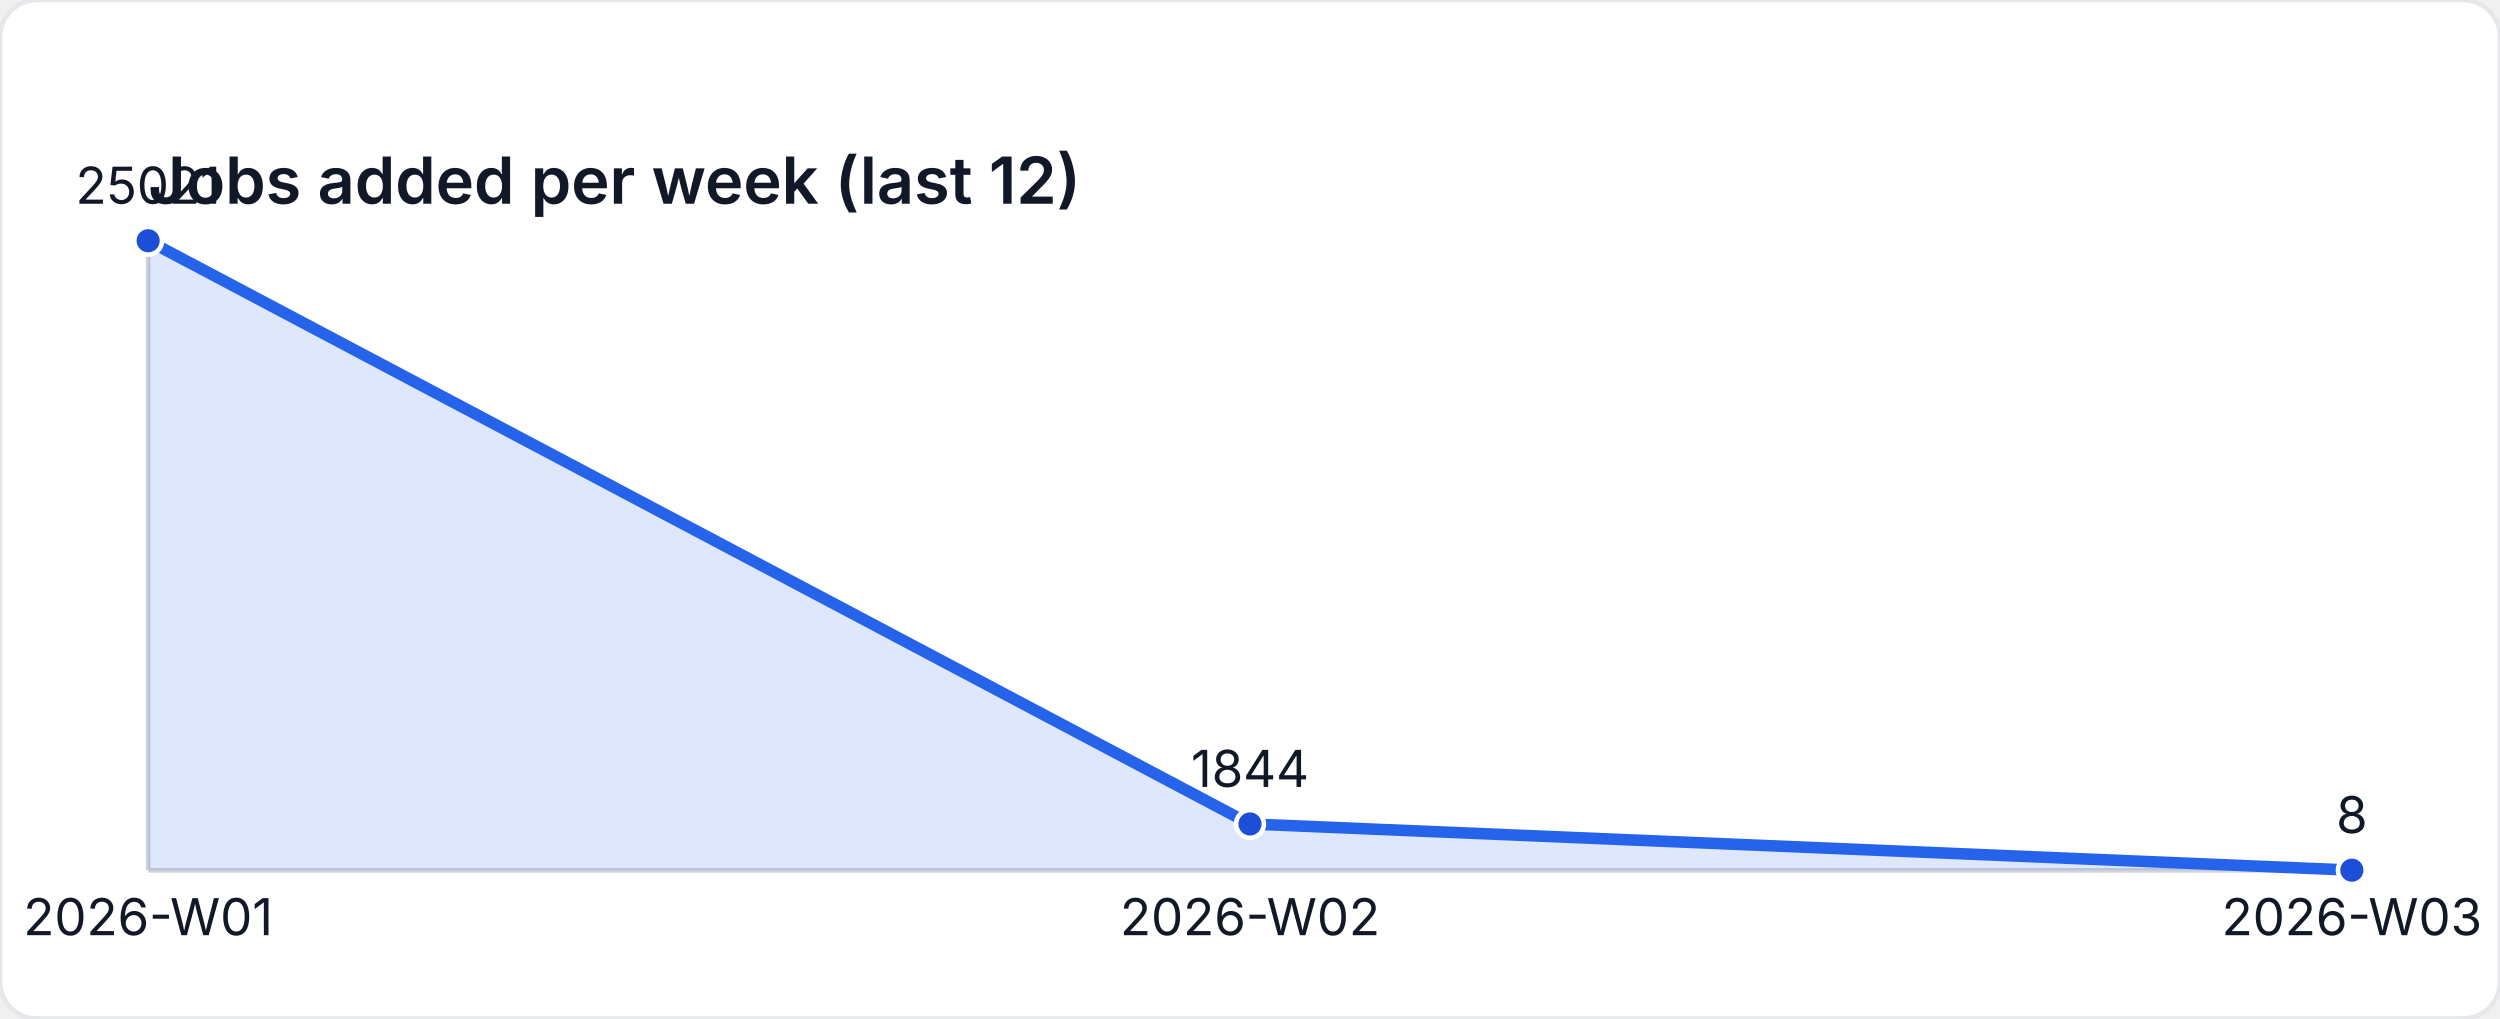
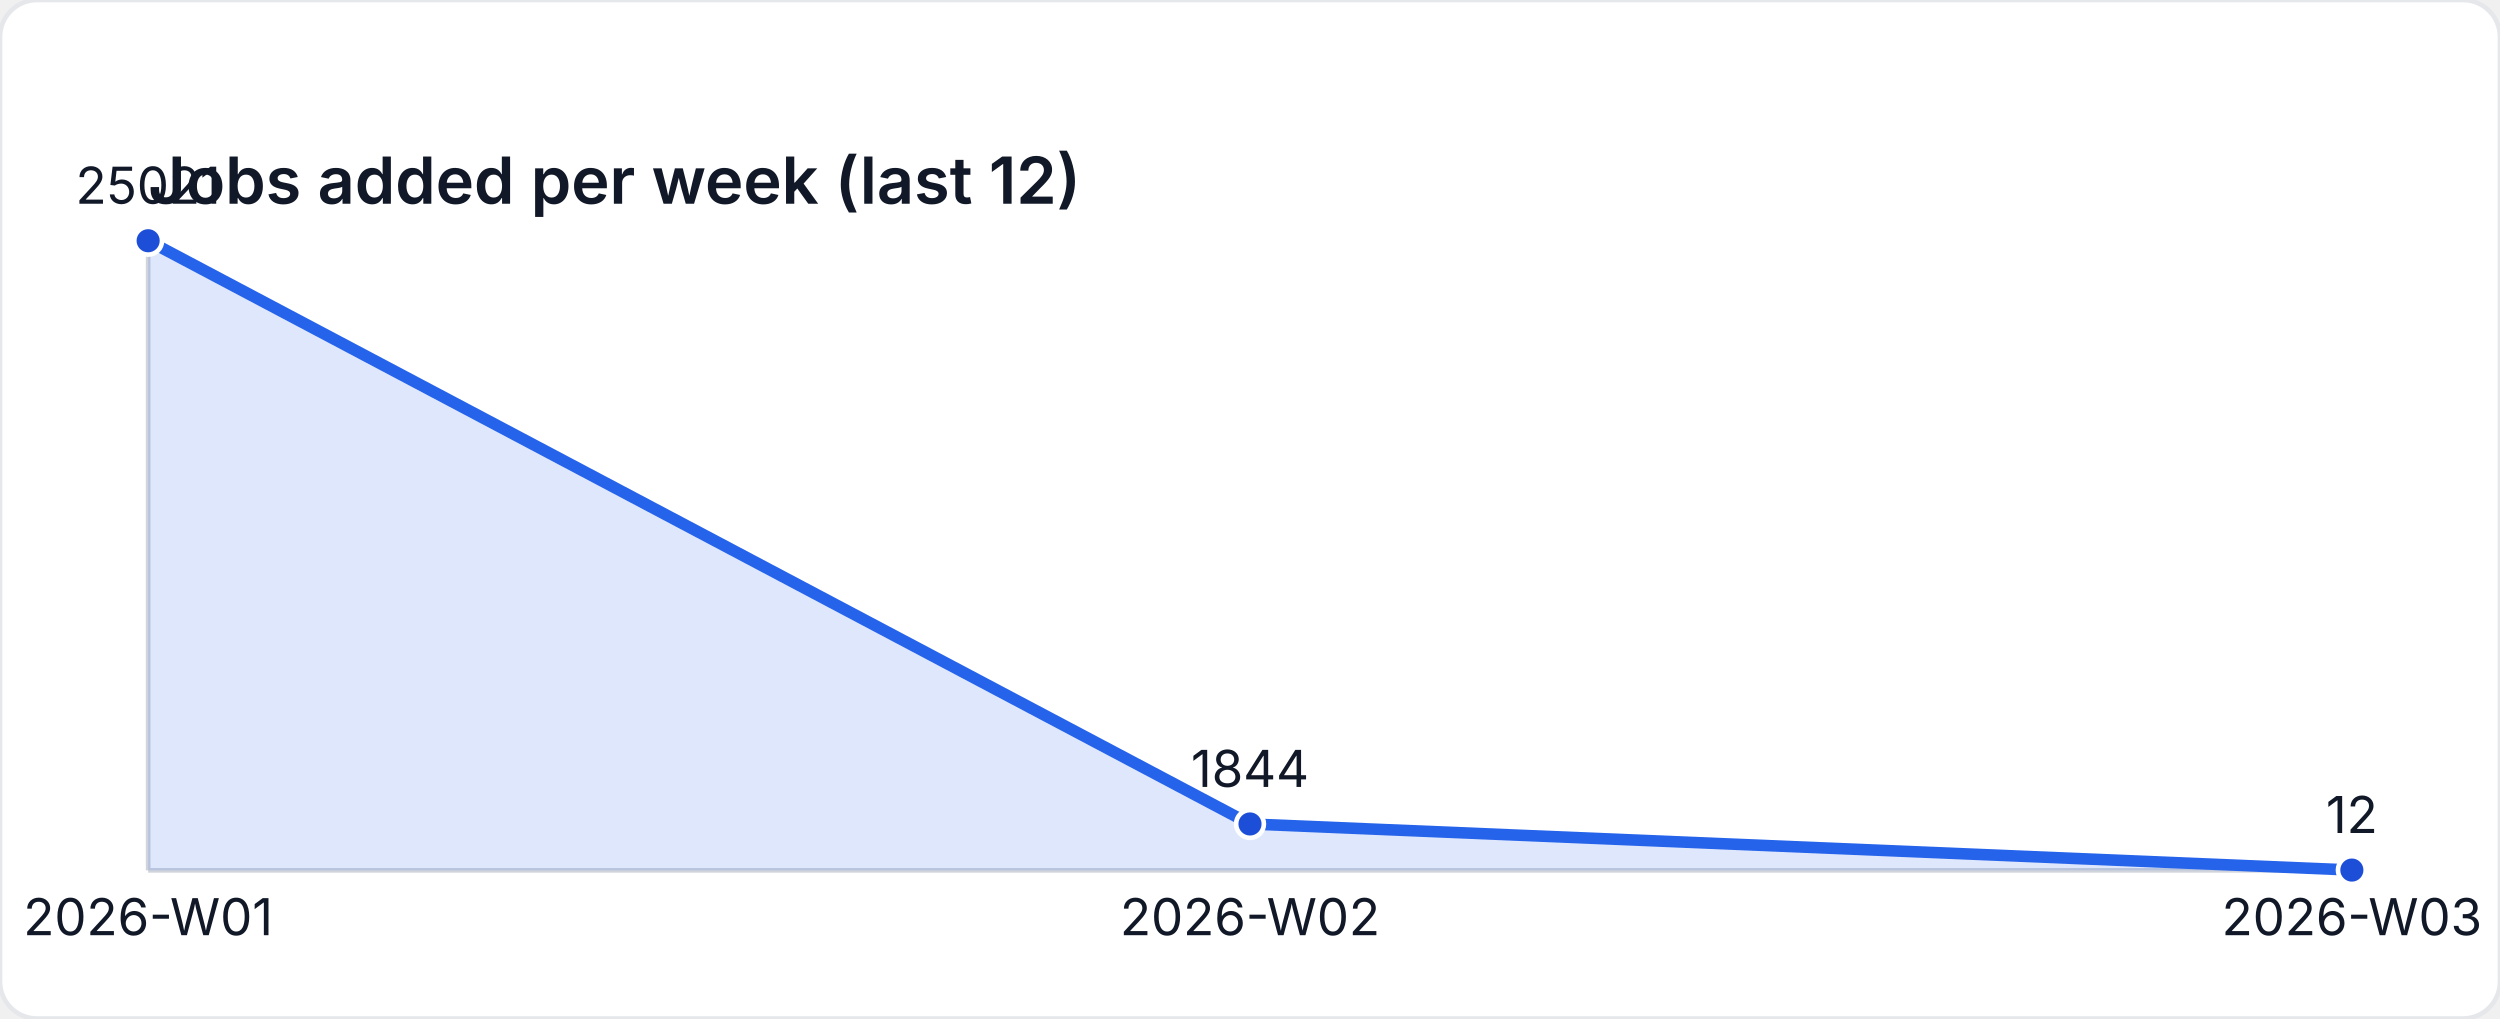
<svg xmlns="http://www.w3.org/2000/svg" width="540" height="220" viewBox="0 0 540 220" role="img" aria-label="Jobs added per week (last 12)">
  <style>
    text { font-family: "Inter", "Segoe UI", sans-serif; font-size: 11px; fill: #111827; }
    .title { font-size: 14px; font-weight: 600; }
  </style>
  <rect width="540" height="220" fill="#ffffff" rx="8" ry="8" stroke="#e5e7eb" />
  <text class="title" x="32" y="44">Jobs added per week (last 12)</text>
  <line x1="32" y1="188" x2="508" y2="188" stroke="#d1d5db" />
  <line x1="32" y1="52" x2="32" y2="188" stroke="#d1d5db" />
-   <path d="M 32 188 L 32 52 L 270 177.977 L 508 187.957 L 508 188 Z" fill="rgba(37,99,235,0.15)" />
-   <polyline fill="none" stroke="#2563eb" stroke-width="2.5" points="32,52 270,177.977 508,187.957" />
+   <path d="M 32 188 L 32 52 L 270 177.977 L 508 187.935 L 508 188 Z" fill="rgba(37,99,235,0.15)" />
+   <polyline fill="none" stroke="#2563eb" stroke-width="2.5" points="32,52 270,177.977 508,187.935" />
  <circle cx="32" cy="52" r="3" fill="#1d4ed8" stroke="#ffffff" stroke-width="1" />
  <text x="32" y="44" text-anchor="middle">25021</text>
  <circle cx="270" cy="177.977" r="3" fill="#1d4ed8" stroke="#ffffff" stroke-width="1" />
  <text x="270" y="169.977" text-anchor="middle">1844</text>
-   <circle cx="508" cy="187.957" r="3" fill="#1d4ed8" stroke="#ffffff" stroke-width="1" />
-   <text x="508" y="179.957" text-anchor="middle">8</text>
+   <circle cx="508" cy="187.935" r="3" fill="#1d4ed8" stroke="#ffffff" stroke-width="1" />
+   <text x="508" y="179.935" text-anchor="middle">12</text>
  <text x="32" y="202" text-anchor="middle">2026-W01</text>
  <text x="270" y="202" text-anchor="middle">2026-W02</text>
  <text x="508" y="202" text-anchor="middle">2026-W03</text>
</svg>
